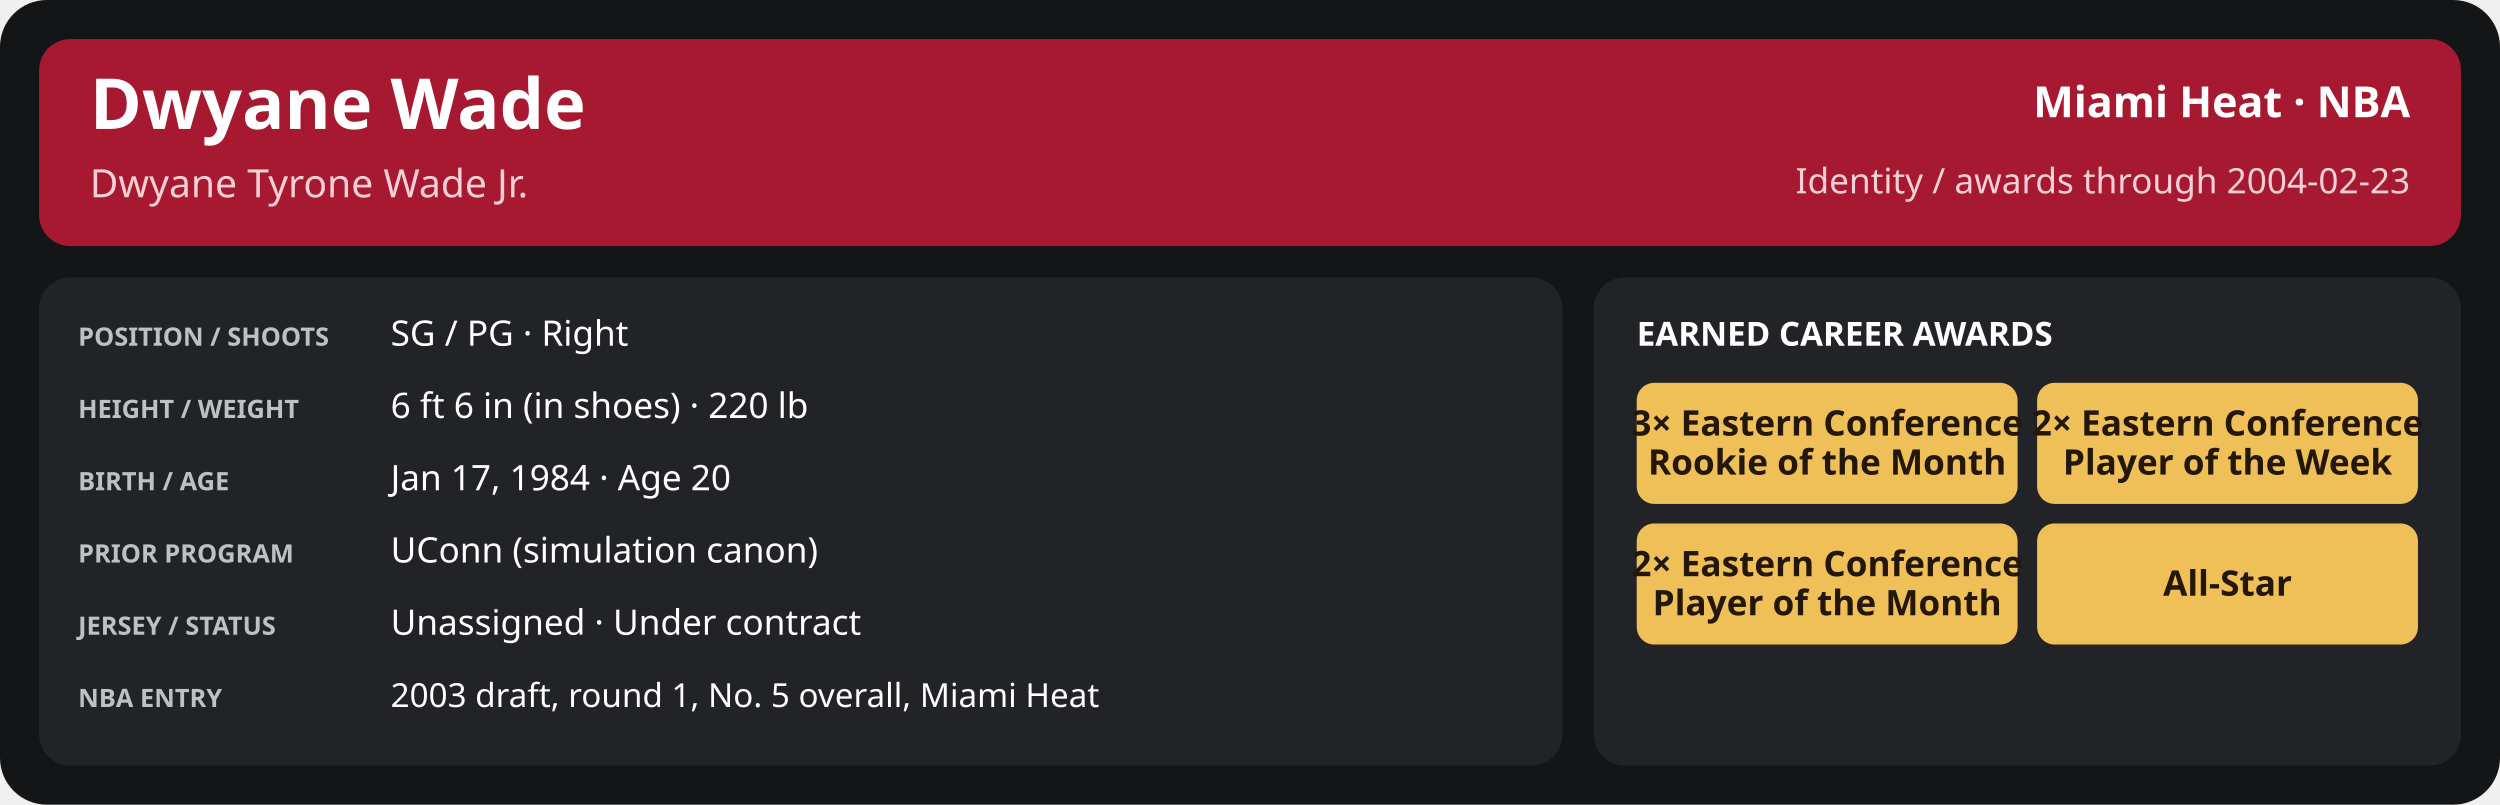
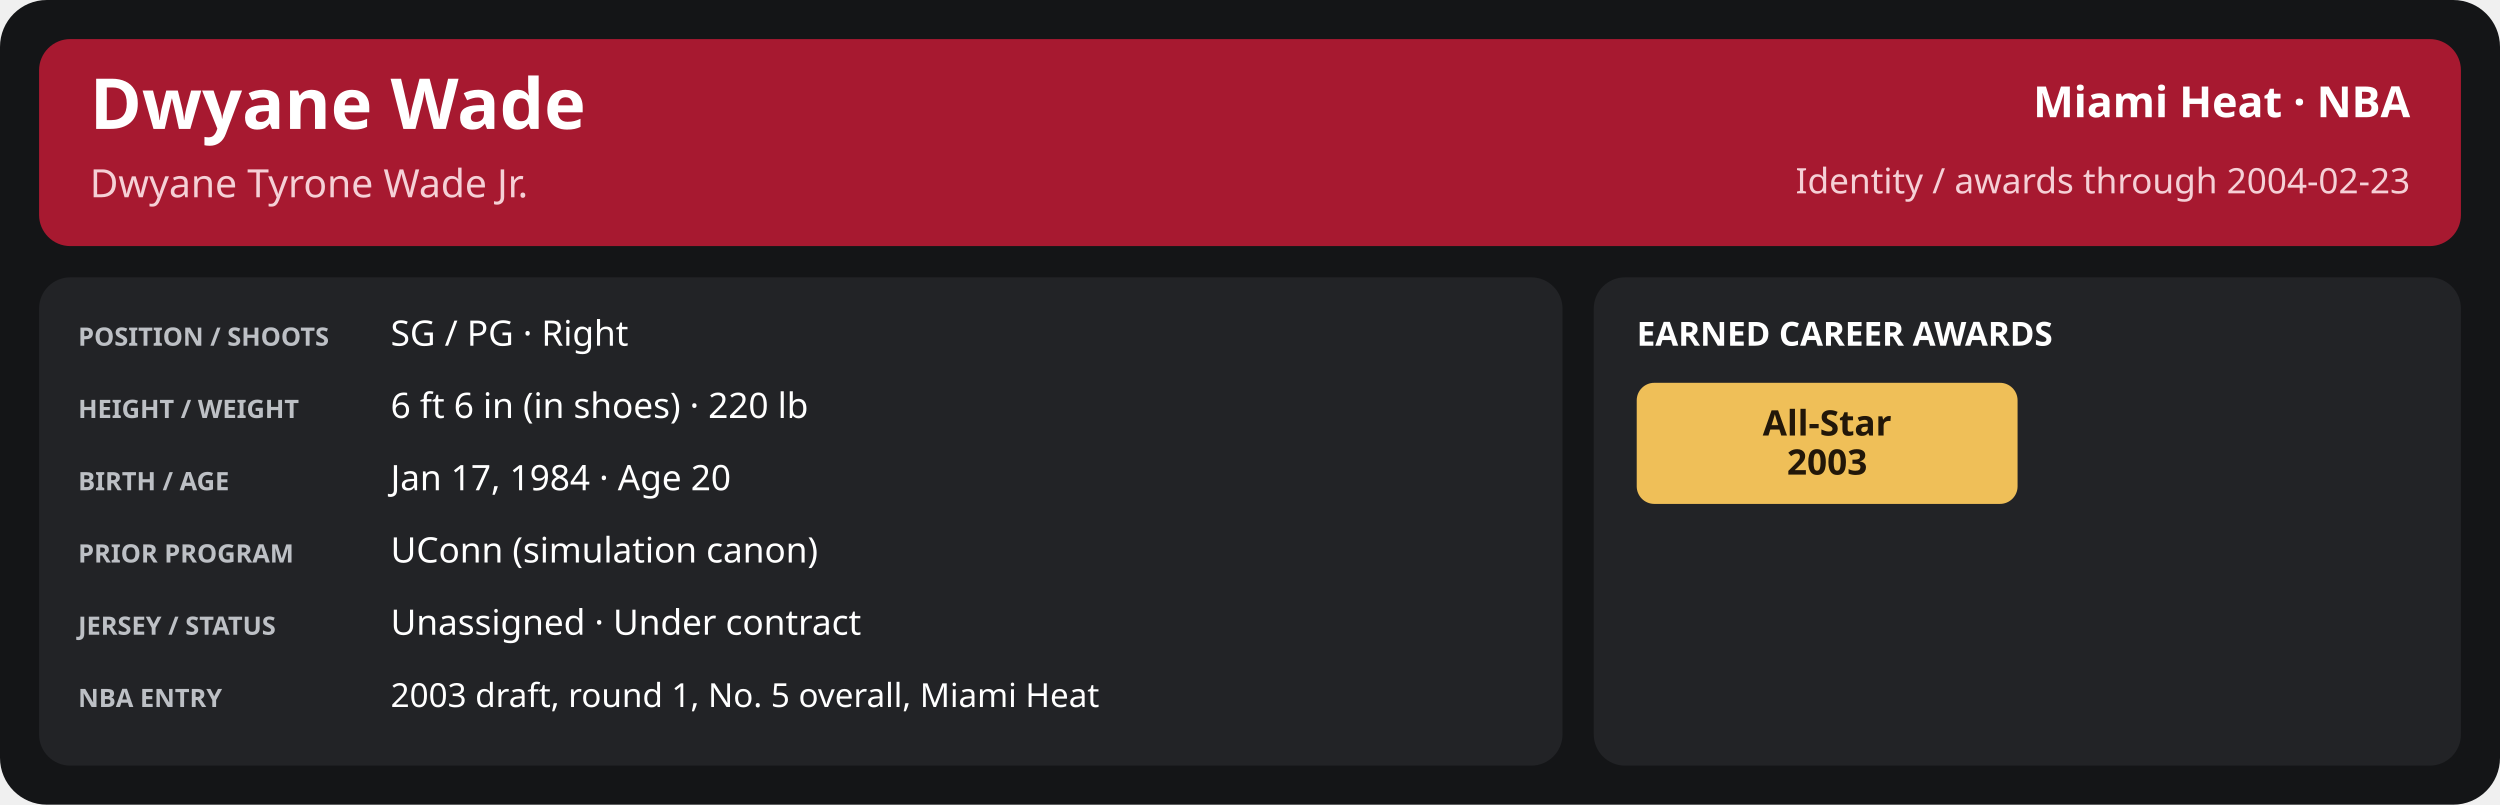
<svg xmlns="http://www.w3.org/2000/svg" width="1280" height="412" viewBox="0 0 1280 412" role="img" aria-labelledby="title desc">
  <rect x="0" y="0" width="1280" height="412" rx="24" fill="#141517" />
  <rect x="20" y="20" width="1240" height="106" rx="16" fill="#a71930" />
  <text x="46" y="66" font-family="sans-serif" font-size="36" fill="#ffffff" font-weight="700" text-anchor="start">Dwyane Wade</text>
  <text x="46" y="101" font-family="sans-serif" font-size="20" fill="#f5d0d6" font-weight="400" text-anchor="start">Dwyane Tyrone Wade Jr.</text>
  <text x="1234" y="60" font-family="sans-serif" font-size="22" fill="#ffffff" font-weight="600" text-anchor="end">Miami Heat · NBA</text>
  <text x="1234" y="99" font-family="sans-serif" font-size="18" fill="#f5d0d6" font-weight="400" text-anchor="end">Identity / awards through 2004-02-23</text>
  <rect x="20" y="142" width="780" height="250" rx="16" fill="#222326" />
  <rect x="816" y="142" width="444" height="250" rx="16" fill="#222326" />
  <text x="40" y="177" font-family="sans-serif" font-size="13" fill="#bdc0c5" font-weight="700" text-anchor="start">POSITION / SHOOTS</text>
  <text x="200" y="177" font-family="sans-serif" font-size="18" fill="#ffffff" font-weight="500" text-anchor="start">SG / PG · Right</text>
  <text x="40" y="214" font-family="sans-serif" font-size="13" fill="#bdc0c5" font-weight="700" text-anchor="start">HEIGHT / WEIGHT</text>
  <text x="200" y="214" font-family="sans-serif" font-size="18" fill="#ffffff" font-weight="500" text-anchor="start">6 ft 6 in (in shoes) · 220 lb</text>
  <text x="40" y="251" font-family="sans-serif" font-size="13" fill="#bdc0c5" font-weight="700" text-anchor="start">BIRTH / AGE</text>
  <text x="200" y="251" font-family="sans-serif" font-size="18" fill="#ffffff" font-weight="500" text-anchor="start">Jan 17, 1984 · Age 20</text>
  <text x="40" y="288" font-family="sans-serif" font-size="13" fill="#bdc0c5" font-weight="700" text-anchor="start">PRIOR PROGRAM</text>
  <text x="200" y="288" font-family="sans-serif" font-size="18" fill="#ffffff" font-weight="500" text-anchor="start">UConn (simulation canon)</text>
  <text x="40" y="325" font-family="sans-serif" font-size="13" fill="#bdc0c5" font-weight="700" text-anchor="start">JERSEY / STATUS</text>
  <text x="200" y="325" font-family="sans-serif" font-size="18" fill="#ffffff" font-weight="500" text-anchor="start">Unassigned · Under contract</text>
  <text x="40" y="362" font-family="sans-serif" font-size="13" fill="#bdc0c5" font-weight="700" text-anchor="start">NBA ENTRY</text>
  <text x="200" y="362" font-family="sans-serif" font-size="17" fill="#ffffff" font-weight="500" text-anchor="start">2003 draft, round 1, No. 5 overall, Miami Heat</text>
  <text x="838" y="177" font-family="sans-serif" font-size="17" fill="#ffffff" font-weight="700" text-anchor="start">EARNED CAREER AWARDS</text>
  <rect x="838.0" y="196" width="195.0" height="62" rx="9" fill="#efbf58" />
-   <text x="935.5" y="223.0" font-family="sans-serif" font-size="18" fill="#221709" font-weight="700" text-anchor="middle">3× Eastern Conference</text>
-   <text x="935.5" y="243.0" font-family="sans-serif" font-size="18" fill="#221709" font-weight="700" text-anchor="middle">Rookie of the Month</text>
-   <rect x="1043.0" y="196" width="195.0" height="62" rx="9" fill="#efbf58" />
-   <text x="1140.5" y="223.0" font-family="sans-serif" font-size="18" fill="#221709" font-weight="700" text-anchor="middle">2× Eastern Conference</text>
-   <text x="1140.5" y="243.0" font-family="sans-serif" font-size="18" fill="#221709" font-weight="700" text-anchor="middle">Player of the Week</text>
-   <rect x="838.0" y="268" width="195.0" height="62" rx="9" fill="#efbf58" />
-   <text x="935.5" y="295.0" font-family="sans-serif" font-size="18" fill="#221709" font-weight="700" text-anchor="middle">2× Eastern Conference</text>
-   <text x="935.5" y="315.0" font-family="sans-serif" font-size="18" fill="#221709" font-weight="700" text-anchor="middle">Player of the Month</text>
-   <rect x="1043.0" y="268" width="195.0" height="62" rx="9" fill="#efbf58" />
-   <text x="1140.5" y="305.0" font-family="sans-serif" font-size="18" fill="#221709" font-weight="700" text-anchor="middle">All-Star</text>
+   <text x="935.5" y="223.0" font-family="sans-serif" font-size="18" fill="#221709" font-weight="700" text-anchor="middle">All-Star</text>
+   <text x="935.5" y="243.0" font-family="sans-serif" font-size="18" fill="#221709" font-weight="700" text-anchor="middle">2003</text>
</svg>
